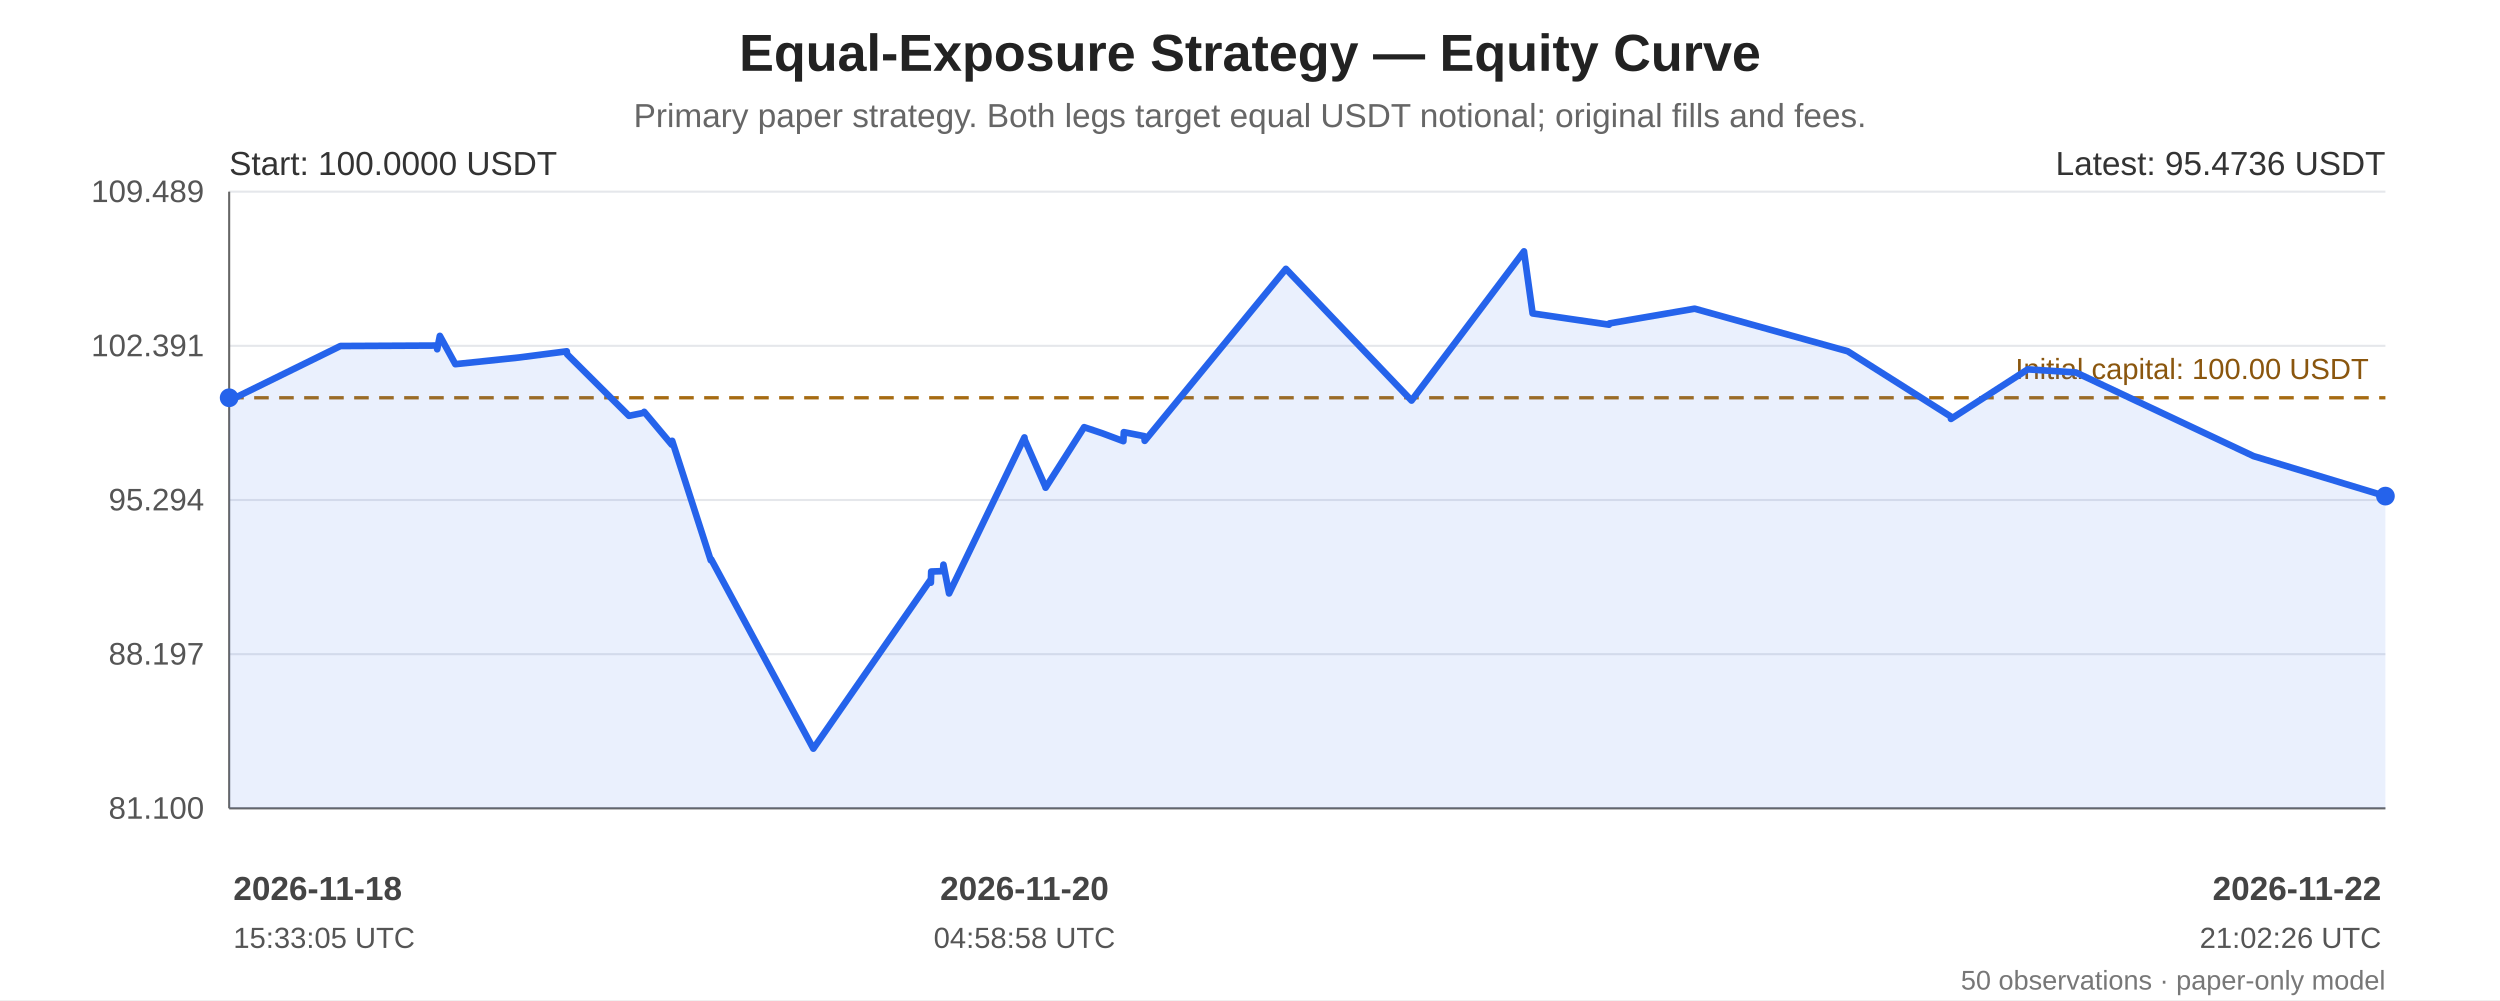
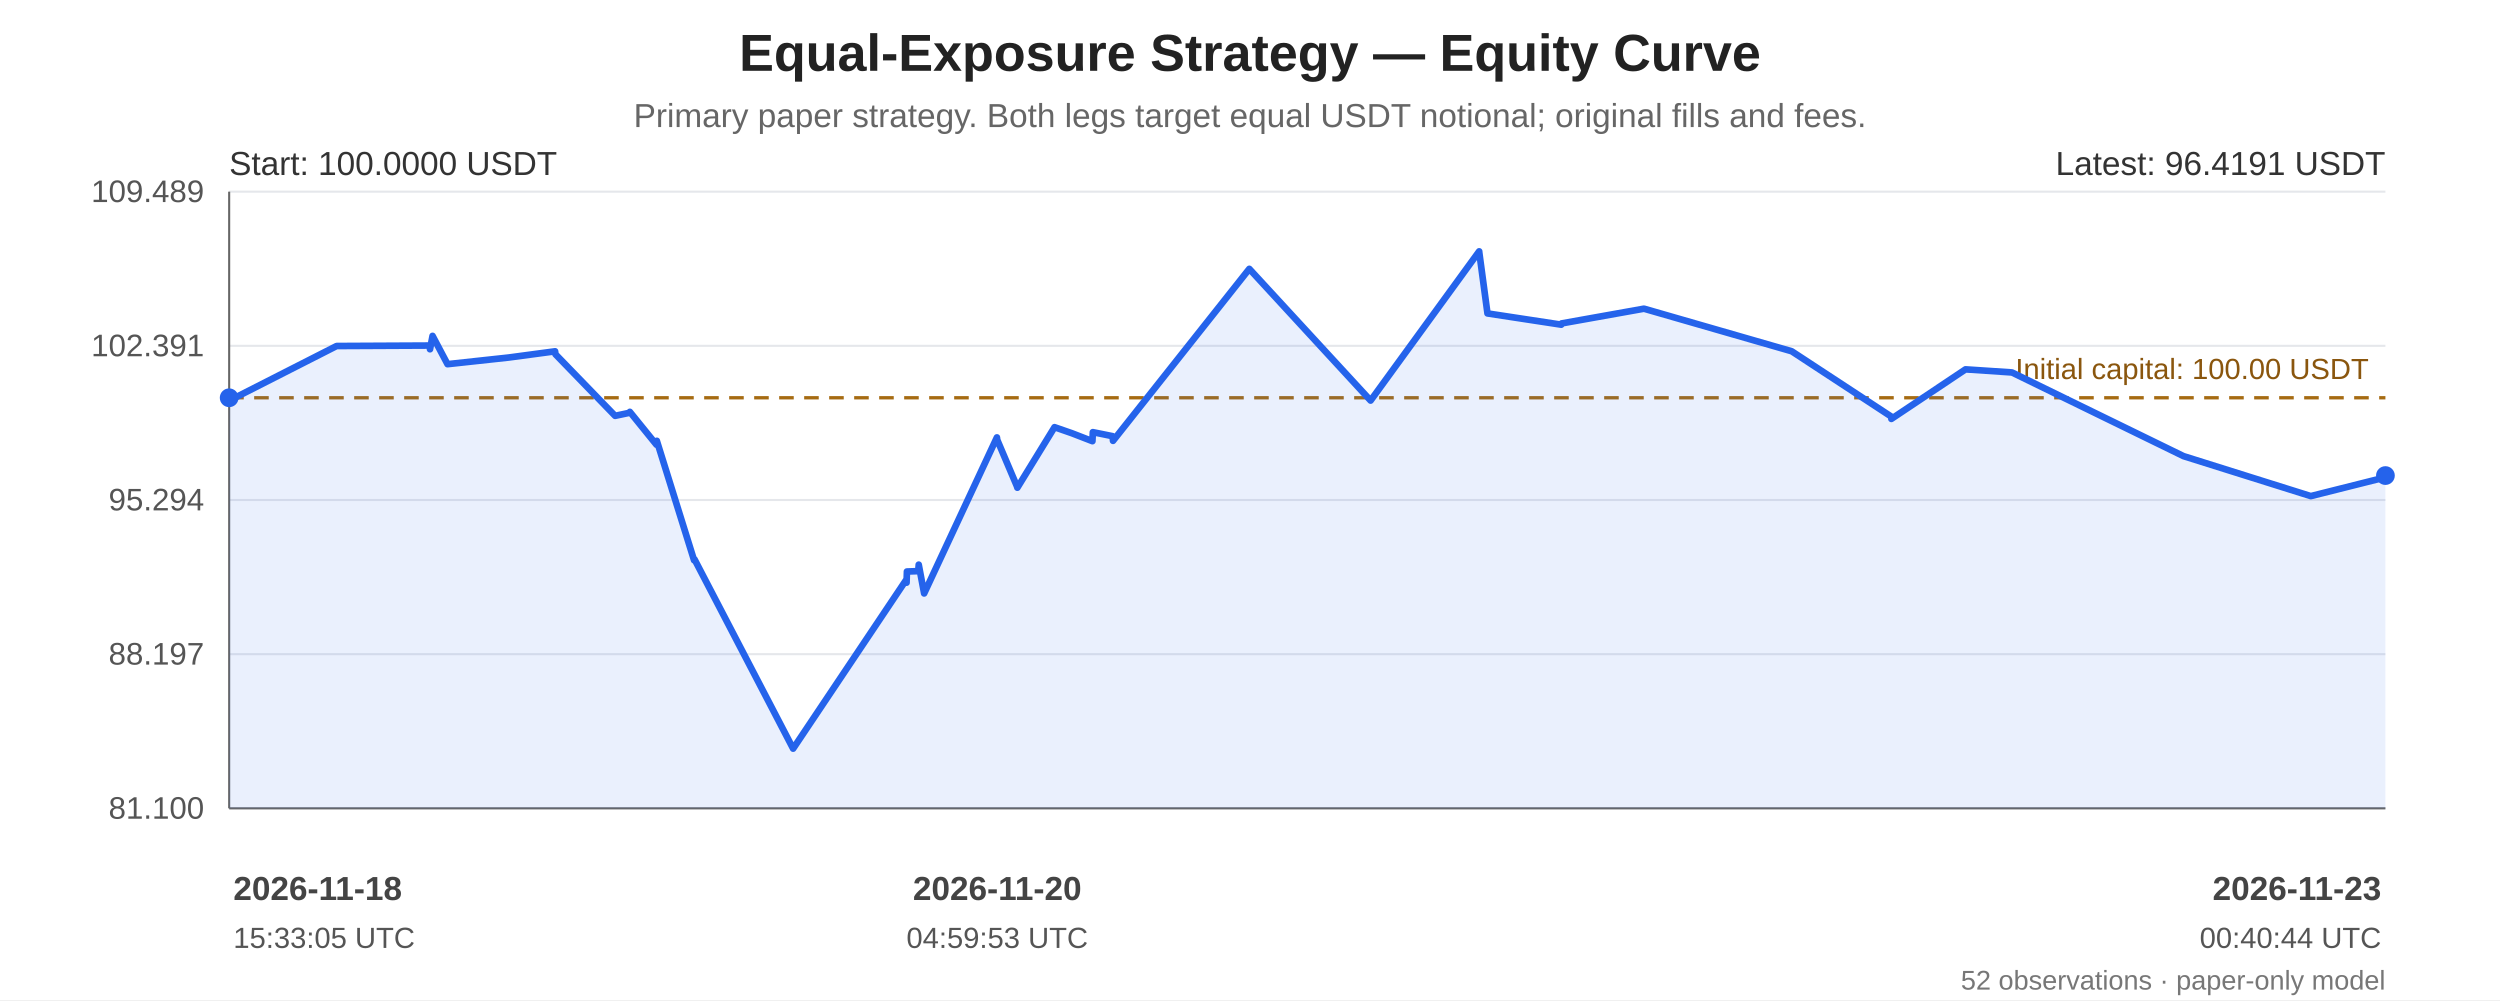
<svg xmlns="http://www.w3.org/2000/svg" width="1200" height="480" viewBox="0 0 1200 480" role="img" aria-labelledby="chart-title chart-desc">
  <rect width="100%" height="100%" fill="#ffffff" />
  <g font-family="Arial, sans-serif" fill="#222">
    <text x="600.0" y="34" font-size="25" font-weight="bold" text-anchor="middle">Equal-Exposure Strategy — Equity Curve</text>
    <text x="600.0" y="61" font-size="16" fill="#666" text-anchor="middle">Primary paper strategy. Both legs target equal USDT notional; original fills and fees.</text>
    <line x1="110" y1="92.00" x2="1145" y2="92.00" stroke="#e5e7eb" stroke-width="1" />
    <text x="98" y="97.00" text-anchor="end" font-size="15" fill="#555">109.489</text>
    <line x1="110" y1="166.00" x2="1145" y2="166.00" stroke="#e5e7eb" stroke-width="1" />
    <text x="98" y="171.00" text-anchor="end" font-size="15" fill="#555">102.391</text>
    <line x1="110" y1="240.00" x2="1145" y2="240.00" stroke="#e5e7eb" stroke-width="1" />
    <text x="98" y="245.00" text-anchor="end" font-size="15" fill="#555">95.294</text>
    <line x1="110" y1="314.00" x2="1145" y2="314.00" stroke="#e5e7eb" stroke-width="1" />
    <text x="98" y="319.00" text-anchor="end" font-size="15" fill="#555">88.197</text>
    <line x1="110" y1="388.00" x2="1145" y2="388.00" stroke="#e5e7eb" stroke-width="1" />
    <text x="98" y="393.00" text-anchor="end" font-size="15" fill="#555">81.100</text>
    <line x1="110" y1="92" x2="110" y2="388" stroke="#666" />
    <line x1="110" y1="388" x2="1145" y2="388" stroke="#666" />
    <line x1="110" y1="190.93" x2="1145" y2="190.93" stroke="#a66b12" stroke-width="1.6" stroke-dasharray="7 5" />
    <text x="1137" y="181.93" text-anchor="end" font-size="14" fill="#8a560e">Initial capital: 100.00 USDT</text>
-     <polygon points="110.00,190.93 110.03,192.41 110.20,192.23 163.42,166.09 209.80,165.86 209.85,167.64 211.13,161.23 218.56,174.80 249.01,171.61 272.05,168.63 272.24,170.06 301.90,199.60 309.01,198.15 309.22,197.70 322.44,213.45 322.64,211.60 341.16,268.94 341.36,268.45 390.40,359.35 446.76,278.13 446.81,279.69 446.98,274.33 452.62,274.14 452.85,271.04 455.55,284.85 491.73,209.96 491.88,211.12 501.69,233.44 501.89,234.10 520.38,205.05 529.04,207.96 539.21,211.76 539.43,207.44 549.24,209.36 549.46,211.60 617.23,129.06 677.54,192.27 731.51,120.65 731.57,121.16 735.65,150.44 772.34,155.84 772.51,155.24 813.44,148.17 886.91,168.61 936.42,199.96 936.47,201.07 973.33,177.29 996.44,178.78 1081.73,218.95 1145.00,238.13 1145.00,388 110.00,388" fill="#2563eb" opacity="0.10" />
-     <polyline points="110.00,190.93 110.03,192.41 110.20,192.23 163.42,166.09 209.80,165.86 209.85,167.64 211.13,161.23 218.56,174.80 249.01,171.61 272.05,168.63 272.24,170.06 301.90,199.60 309.01,198.15 309.22,197.70 322.44,213.45 322.64,211.60 341.16,268.94 341.36,268.45 390.40,359.35 446.76,278.13 446.81,279.69 446.98,274.33 452.62,274.14 452.85,271.04 455.55,284.85 491.73,209.96 491.88,211.12 501.69,233.44 501.89,234.10 520.38,205.05 529.04,207.96 539.21,211.76 539.43,207.44 549.24,209.36 549.46,211.60 617.23,129.06 677.54,192.27 731.51,120.65 731.57,121.16 735.65,150.44 772.34,155.84 772.51,155.24 813.44,148.17 886.91,168.61 936.42,199.96 936.47,201.07 973.33,177.29 996.44,178.78 1081.73,218.95 1145.00,238.13" fill="none" stroke="#2563eb" stroke-width="3.2" stroke-linejoin="round" stroke-linecap="round" />
+     <polygon points="110.00,190.93 110.03,192.41 110.19,192.23 161.57,166.09 206.34,165.86 206.40,167.64 207.63,161.23 214.81,174.80 244.20,171.61 266.44,168.63 266.63,170.06 295.26,199.60 302.12,198.15 302.33,197.70 315.09,213.45 315.28,211.60 333.16,268.94 333.35,268.45 380.70,359.35 435.10,278.13 435.15,279.69 435.32,274.33 440.76,274.14 440.99,271.04 443.59,284.85 478.52,209.96 478.67,211.12 488.14,233.44 488.33,234.10 506.17,205.05 514.54,207.96 524.36,211.76 524.57,207.44 534.04,209.36 534.25,211.60 599.67,129.06 657.89,192.27 710.00,120.65 710.05,121.16 713.99,150.44 749.41,155.84 749.58,155.24 789.10,148.17 860.02,168.61 907.81,199.96 907.86,201.07 943.45,177.29 965.76,178.78 1048.10,218.95 1109.18,238.13 1144.95,229.14 1145.00,228.27 1145.00,388 110.00,388" fill="#2563eb" opacity="0.10" />
+     <polyline points="110.00,190.93 110.03,192.41 110.19,192.23 161.57,166.09 206.34,165.86 206.40,167.64 207.63,161.23 214.81,174.80 244.20,171.61 266.44,168.63 266.63,170.06 295.26,199.60 302.12,198.15 302.33,197.70 315.09,213.45 315.28,211.60 333.16,268.94 333.35,268.45 380.70,359.35 435.10,278.13 435.15,279.69 435.32,274.33 440.76,274.14 440.99,271.04 443.59,284.85 478.52,209.96 478.67,211.12 488.14,233.44 488.33,234.10 506.17,205.05 514.54,207.96 524.36,211.76 524.57,207.44 534.04,209.36 534.25,211.60 599.67,129.06 657.89,192.27 710.00,120.65 710.05,121.16 713.99,150.44 749.41,155.84 749.58,155.24 789.10,148.17 860.02,168.61 907.81,199.96 907.86,201.07 943.45,177.29 965.76,178.78 1048.10,218.95 1109.18,238.13 1144.95,229.14 1145.00,228.27" fill="none" stroke="#2563eb" stroke-width="3.2" stroke-linejoin="round" stroke-linecap="round" />
    <circle cx="110.00" cy="190.93" r="4.5" fill="#2563eb" />
-     <circle cx="1145.00" cy="238.13" r="4.5" fill="#2563eb" />
+     <circle cx="1145.00" cy="228.27" r="4.5" fill="#2563eb" />
    <text x="110" y="84" font-size="16" fill="#333">Start: 100.0000 USDT</text>
-     <text x="1145" y="84" text-anchor="end" font-size="16" fill="#333">Latest: 95.4736 USDT</text>
+     <text x="1145" y="84" text-anchor="end" font-size="16" fill="#333">Latest: 96.4191 USDT</text>
    <text x="112.00" y="432" text-anchor="start" font-size="16" font-weight="bold" fill="#444">2026-11-18</text>
    <text x="112.00" y="455" text-anchor="start" font-size="14" fill="#555">15:33:05 UTC</text>
-     <text x="491.73" y="432" text-anchor="middle" font-size="16" font-weight="bold" fill="#444">2026-11-20</text>
-     <text x="491.73" y="455" text-anchor="middle" font-size="14" fill="#555">04:58:58 UTC</text>
-     <text x="1143.00" y="432" text-anchor="end" font-size="16" font-weight="bold" fill="#444">2026-11-22</text>
-     <text x="1143.00" y="455" text-anchor="end" font-size="14" fill="#555">21:02:26 UTC</text>
-     <text x="1145" y="475" text-anchor="end" font-size="13" fill="#777">50 observations · paper-only model</text>
+     <text x="478.67" y="432" text-anchor="middle" font-size="16" font-weight="bold" fill="#444">2026-11-20</text>
+     <text x="478.67" y="455" text-anchor="middle" font-size="14" fill="#555">04:59:53 UTC</text>
+     <text x="1143.00" y="432" text-anchor="end" font-size="16" font-weight="bold" fill="#444">2026-11-23</text>
+     <text x="1143.00" y="455" text-anchor="end" font-size="14" fill="#555">00:40:44 UTC</text>
+     <text x="1145" y="475" text-anchor="end" font-size="13" fill="#777">52 observations · paper-only model</text>
  </g>
</svg>
